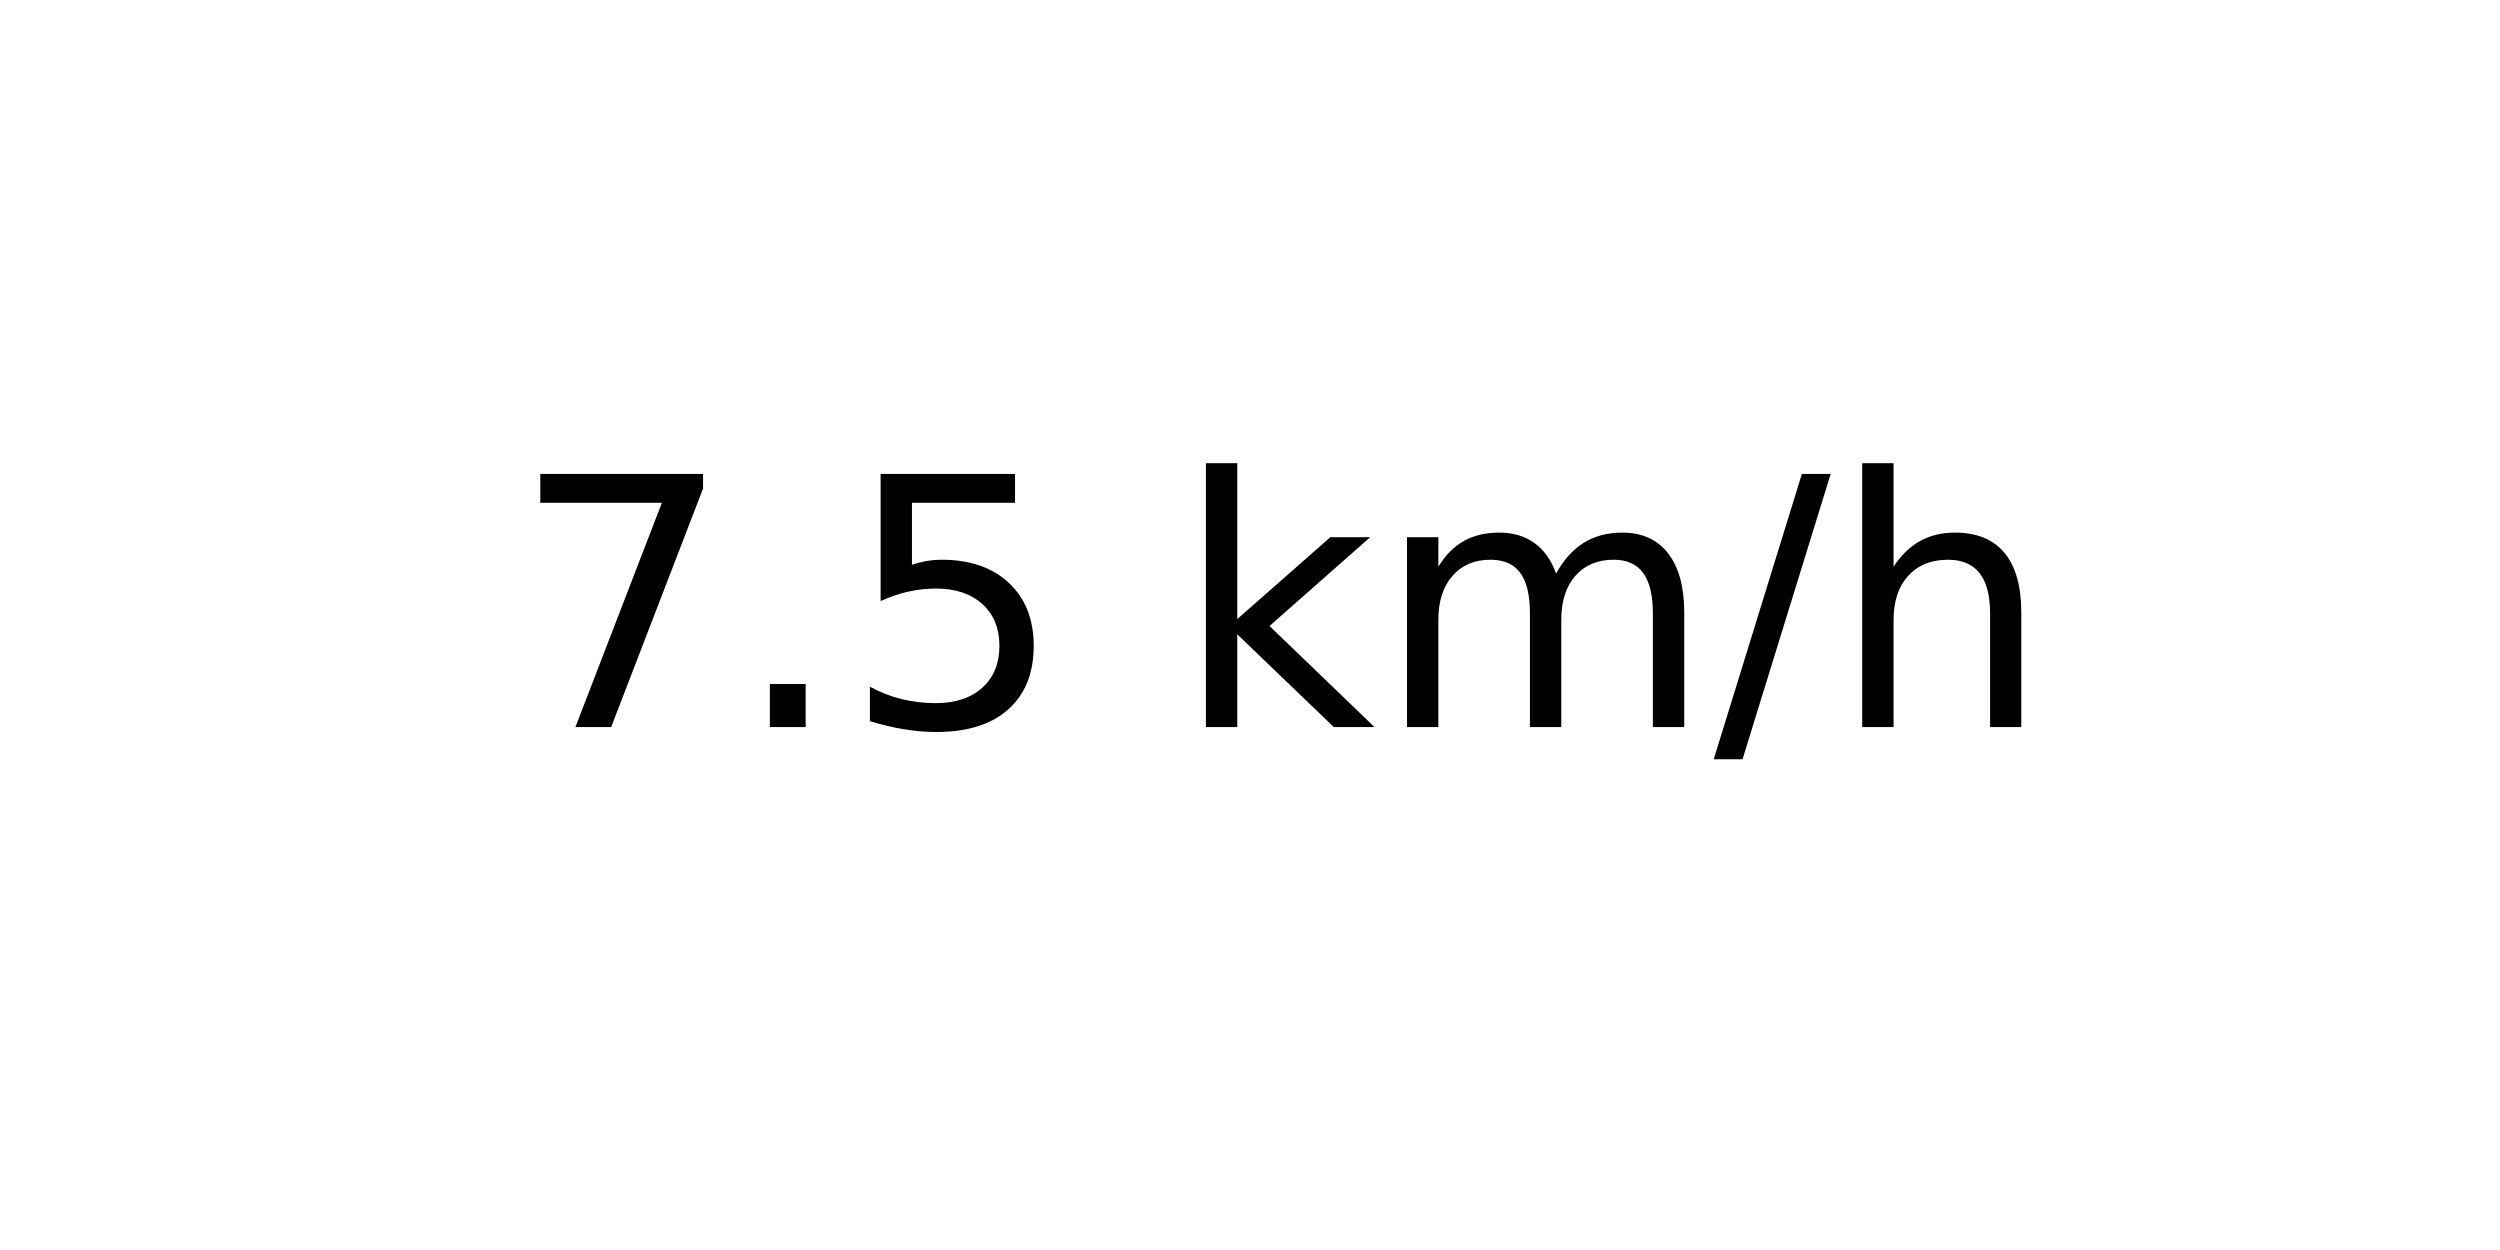
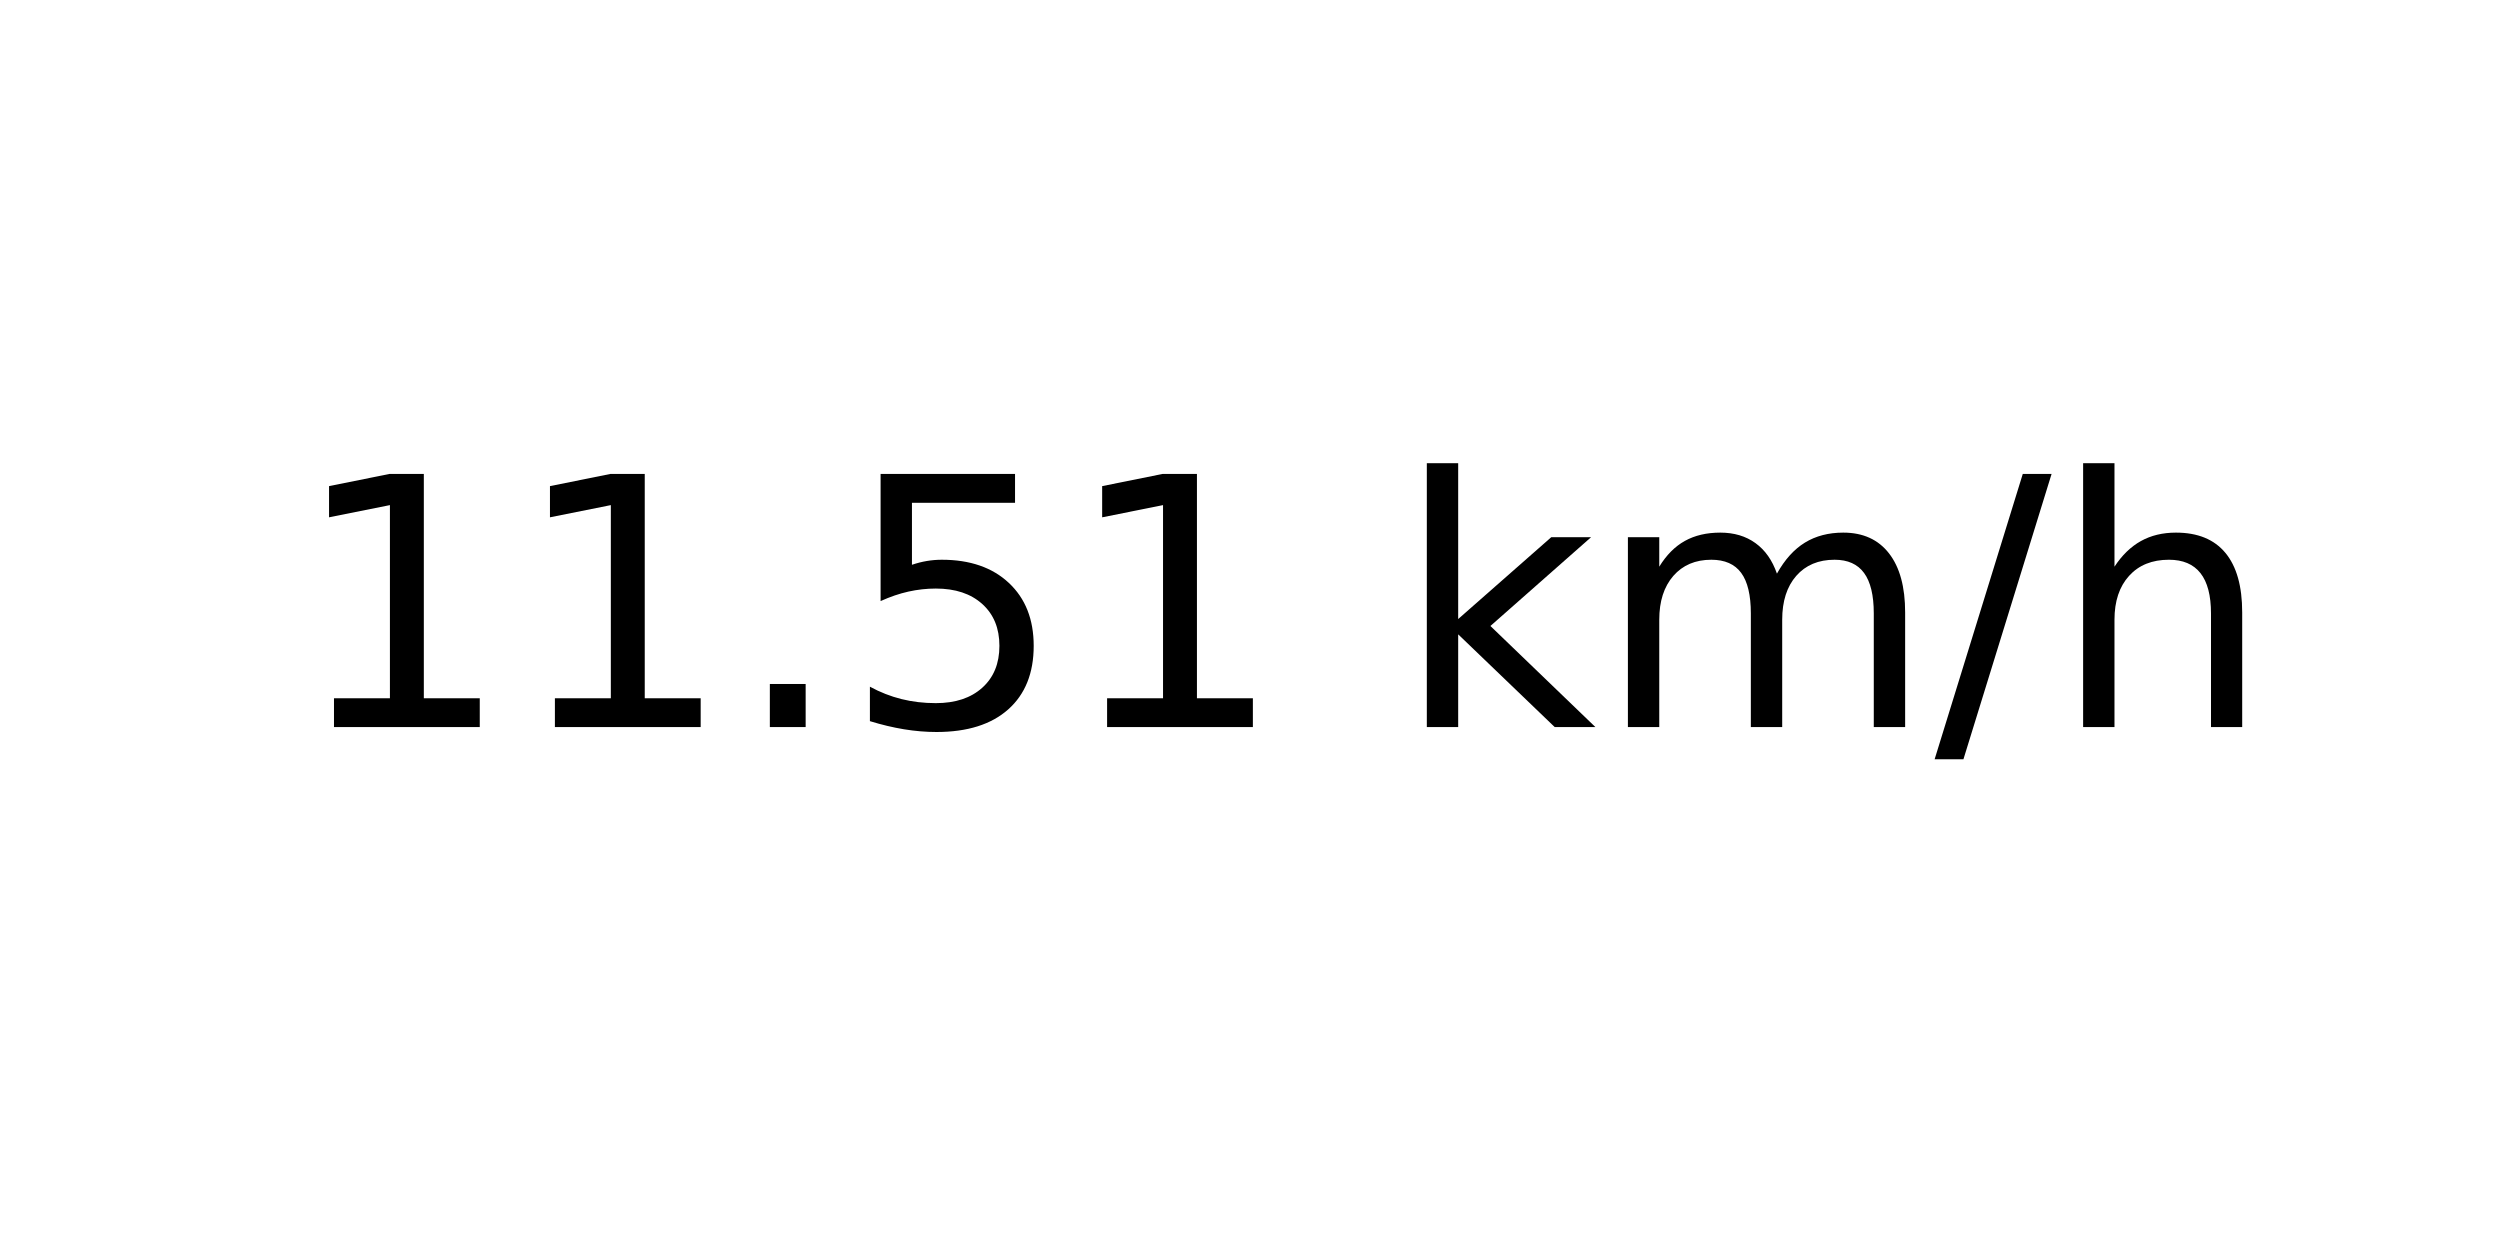
<svg xmlns="http://www.w3.org/2000/svg" xmlns:xlink="http://www.w3.org/1999/xlink" width="72pt" height="36pt" viewBox="0 0 72 36" version="1.1">
  <defs>
    <style type="text/css">*{stroke-linejoin: round; stroke-linecap: butt}</style>
  </defs>
  <g id="figure_1">
    <g id="axes_1">
      <g id="text_1">
-         <g transform="translate(14.74062 20.93937) scale(0.1 -0.1)">
+         <g transform="translate(8.378125 20.93937) scale(0.1 -0.1)">
          <defs>
-             <path id="DejaVuSans-37" d="M 525 4666  L 3525 4666  L 3525 4397  L 1831 0  L 1172 0  L 2766 4134  L 525 4134  L 525 4666  z " transform="scale(0.015625)" />
+             <path id="DejaVuSans-31" d="M 794 531  L 1825 531  L 1825 4091  L 703 3866  L 703 4441  L 1819 4666  L 2450 4666  L 2450 531  L 3481 531  L 3481 0  L 794 0  L 794 531  z " transform="scale(0.015625)" />
            <path id="DejaVuSans-2e" d="M 684 794  L 1344 794  L 1344 0  L 684 0  L 684 794  z " transform="scale(0.015625)" />
            <path id="DejaVuSans-35" d="M 691 4666  L 3169 4666  L 3169 4134  L 1269 4134  L 1269 2991  Q 1406 3038 1543 3061  Q 1681 3084 1819 3084  Q 2600 3084 3056 2656  Q 3513 2228 3513 1497  Q 3513 744 3044 326  Q 2575 -91 1722 -91  Q 1428 -91 1123 -41  Q 819 9 494 109  L 494 744  Q 775 591 1075 516  Q 1375 441 1709 441  Q 2250 441 2565 725  Q 2881 1009 2881 1497  Q 2881 1984 2565 2268  Q 2250 2553 1709 2553  Q 1456 2553 1204 2497  Q 953 2441 691 2322  L 691 4666  z " transform="scale(0.015625)" />
            <path id="DejaVuSans-20" transform="scale(0.015625)" />
            <path id="DejaVuSans-6b" d="M 581 4863  L 1159 4863  L 1159 1991  L 2875 3500  L 3609 3500  L 1753 1863  L 3688 0  L 2938 0  L 1159 1709  L 1159 0  L 581 0  L 581 4863  z " transform="scale(0.015625)" />
            <path id="DejaVuSans-6d" d="M 3328 2828  Q 3544 3216 3844 3400  Q 4144 3584 4550 3584  Q 5097 3584 5394 3201  Q 5691 2819 5691 2113  L 5691 0  L 5113 0  L 5113 2094  Q 5113 2597 4934 2840  Q 4756 3084 4391 3084  Q 3944 3084 3684 2787  Q 3425 2491 3425 1978  L 3425 0  L 2847 0  L 2847 2094  Q 2847 2600 2669 2842  Q 2491 3084 2119 3084  Q 1678 3084 1418 2786  Q 1159 2488 1159 1978  L 1159 0  L 581 0  L 581 3500  L 1159 3500  L 1159 2956  Q 1356 3278 1631 3431  Q 1906 3584 2284 3584  Q 2666 3584 2933 3390  Q 3200 3197 3328 2828  z " transform="scale(0.015625)" />
            <path id="DejaVuSans-2f" d="M 1625 4666  L 2156 4666  L 531 -594  L 0 -594  L 1625 4666  z " transform="scale(0.015625)" />
            <path id="DejaVuSans-68" d="M 3513 2113  L 3513 0  L 2938 0  L 2938 2094  Q 2938 2591 2744 2837  Q 2550 3084 2163 3084  Q 1697 3084 1428 2787  Q 1159 2491 1159 1978  L 1159 0  L 581 0  L 581 4863  L 1159 4863  L 1159 2956  Q 1366 3272 1645 3428  Q 1925 3584 2291 3584  Q 2894 3584 3203 3211  Q 3513 2838 3513 2113  z " transform="scale(0.015625)" />
          </defs>
-           <use xlink:href="#DejaVuSans-37" />
-           <use xlink:href="#DejaVuSans-2e" x="63.623" />
-           <use xlink:href="#DejaVuSans-35" x="95.41" />
-           <use xlink:href="#DejaVuSans-20" x="159.033" />
-           <use xlink:href="#DejaVuSans-6b" x="190.82" />
-           <use xlink:href="#DejaVuSans-6d" x="248.73" />
-           <use xlink:href="#DejaVuSans-2f" x="346.143" />
-           <use xlink:href="#DejaVuSans-68" x="379.834" />
+           <use xlink:href="#DejaVuSans-31" />
+           <use xlink:href="#DejaVuSans-31" x="63.623" />
+           <use xlink:href="#DejaVuSans-2e" x="127.246" />
+           <use xlink:href="#DejaVuSans-35" x="159.033" />
+           <use xlink:href="#DejaVuSans-31" x="222.656" />
+           <use xlink:href="#DejaVuSans-20" x="286.279" />
+           <use xlink:href="#DejaVuSans-6b" x="318.066" />
+           <use xlink:href="#DejaVuSans-6d" x="375.977" />
+           <use xlink:href="#DejaVuSans-2f" x="473.389" />
+           <use xlink:href="#DejaVuSans-68" x="507.08" />
        </g>
      </g>
    </g>
  </g>
</svg>
